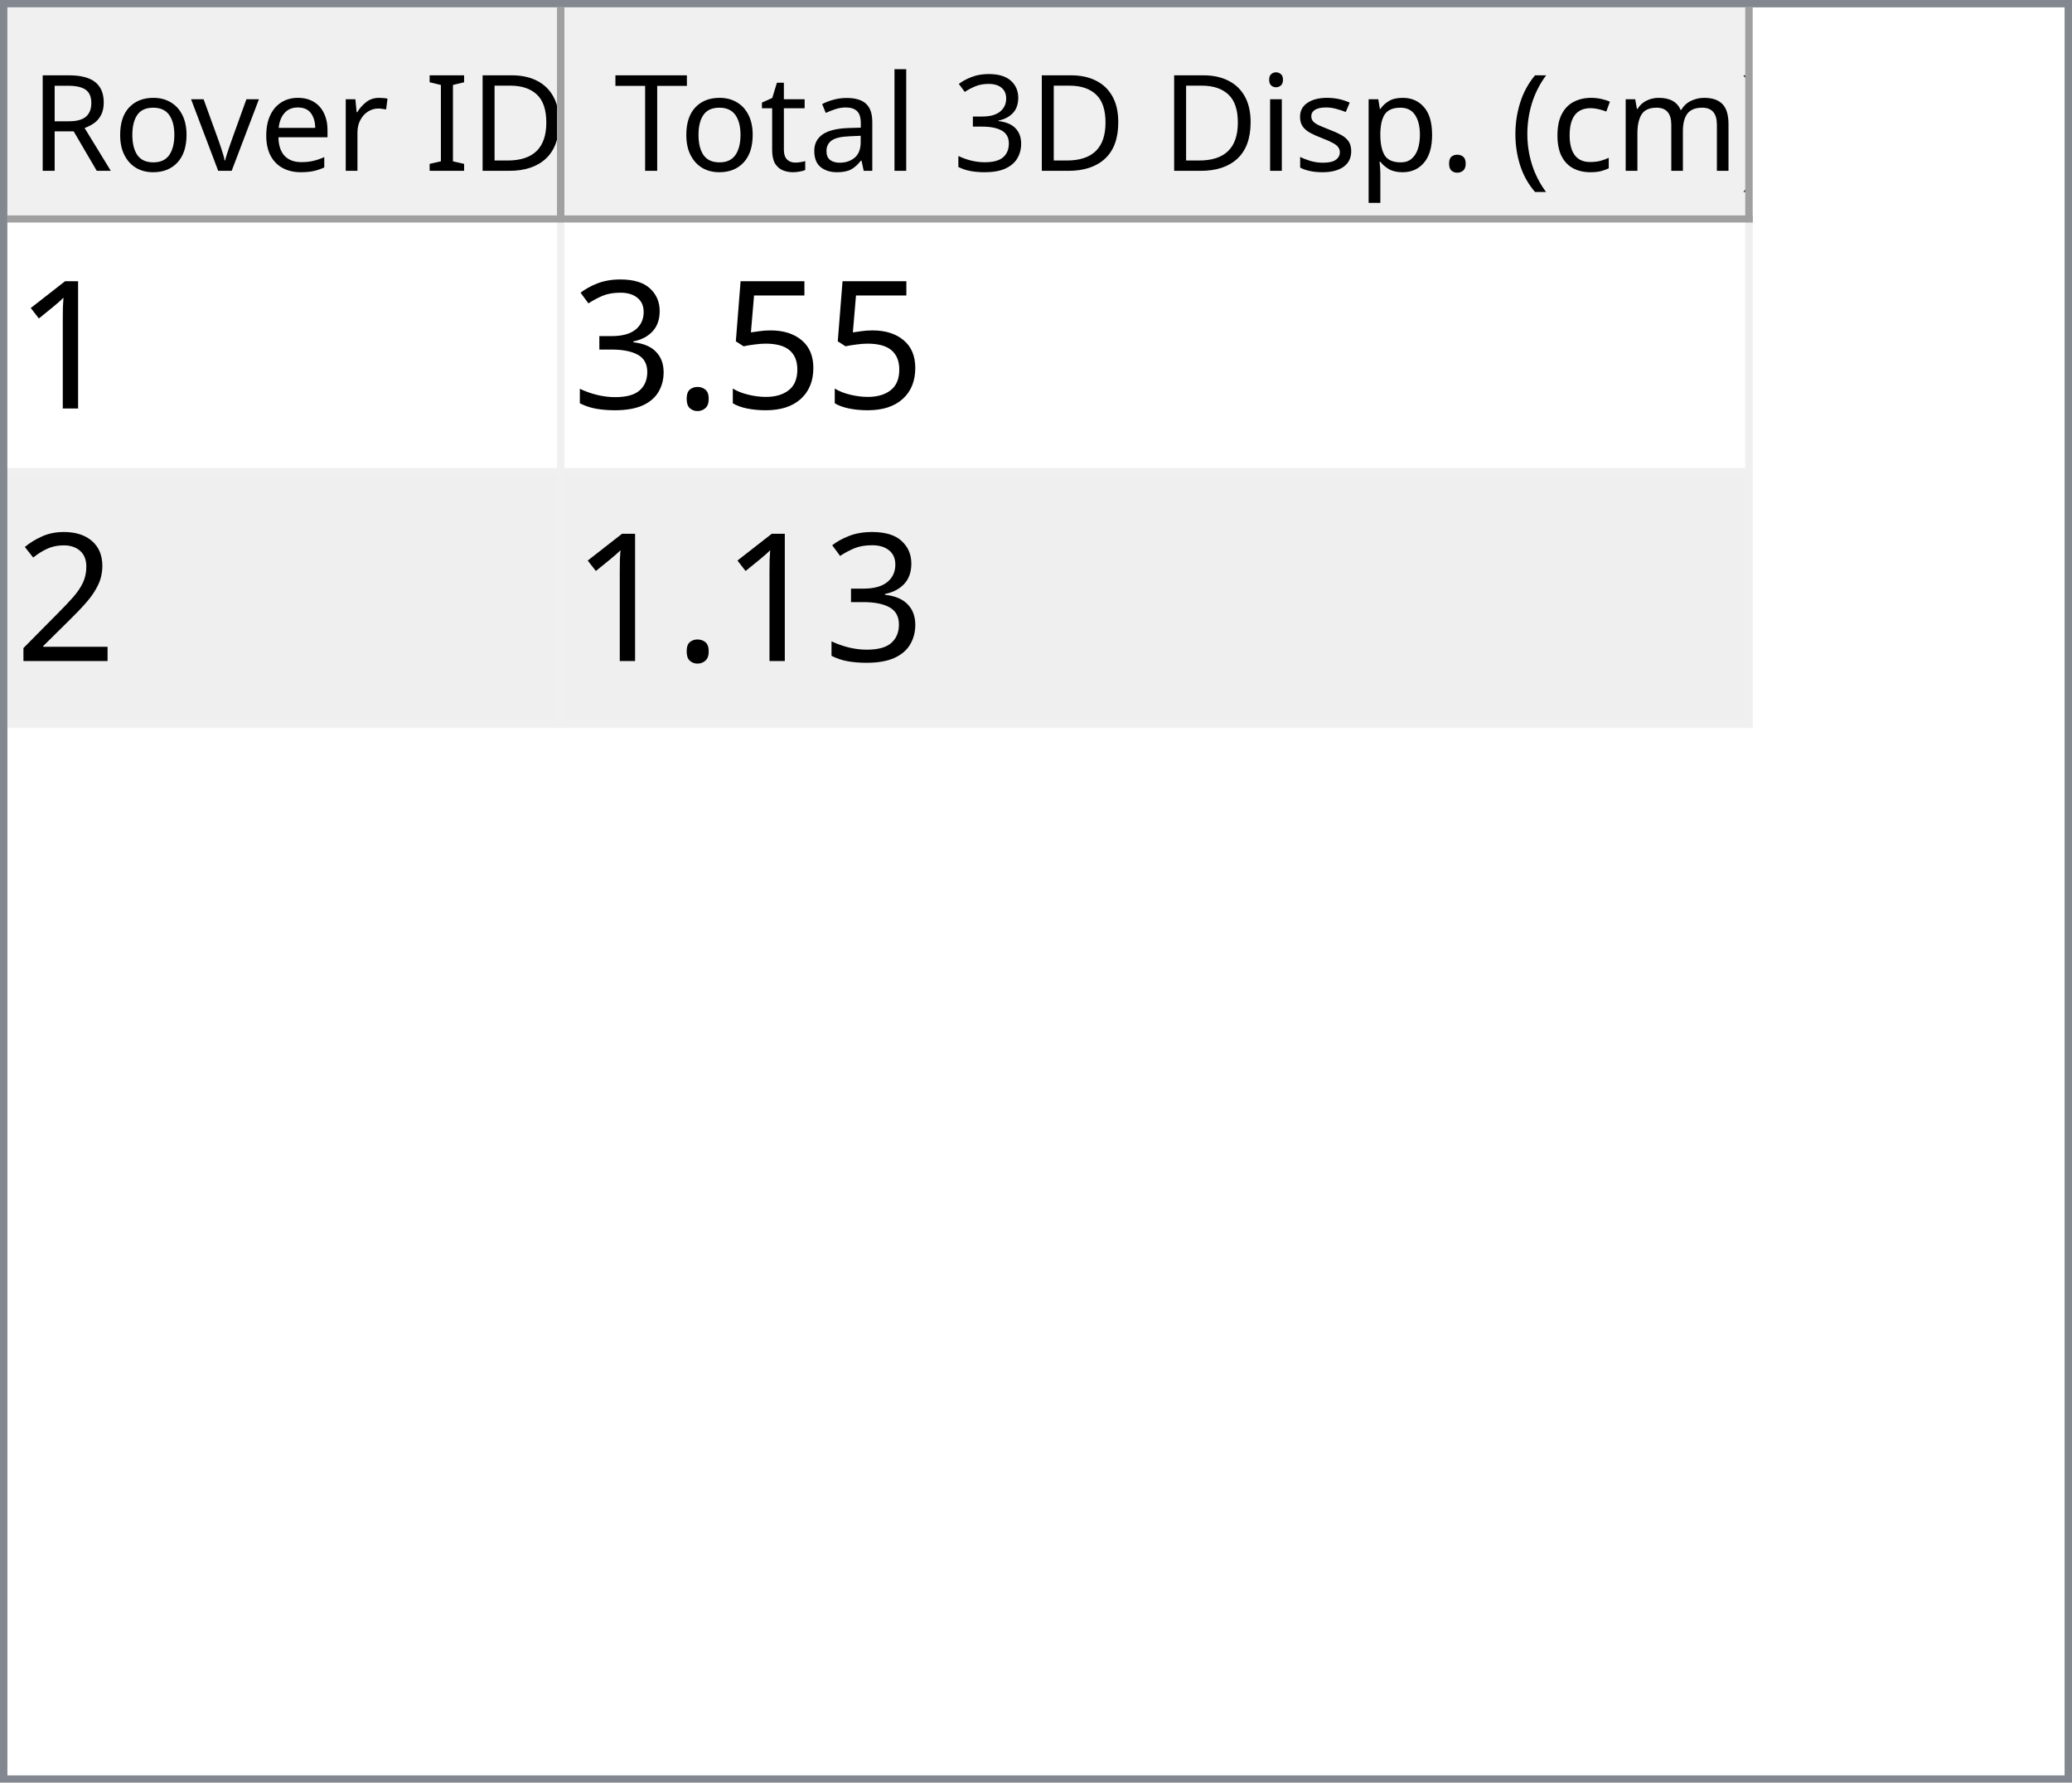
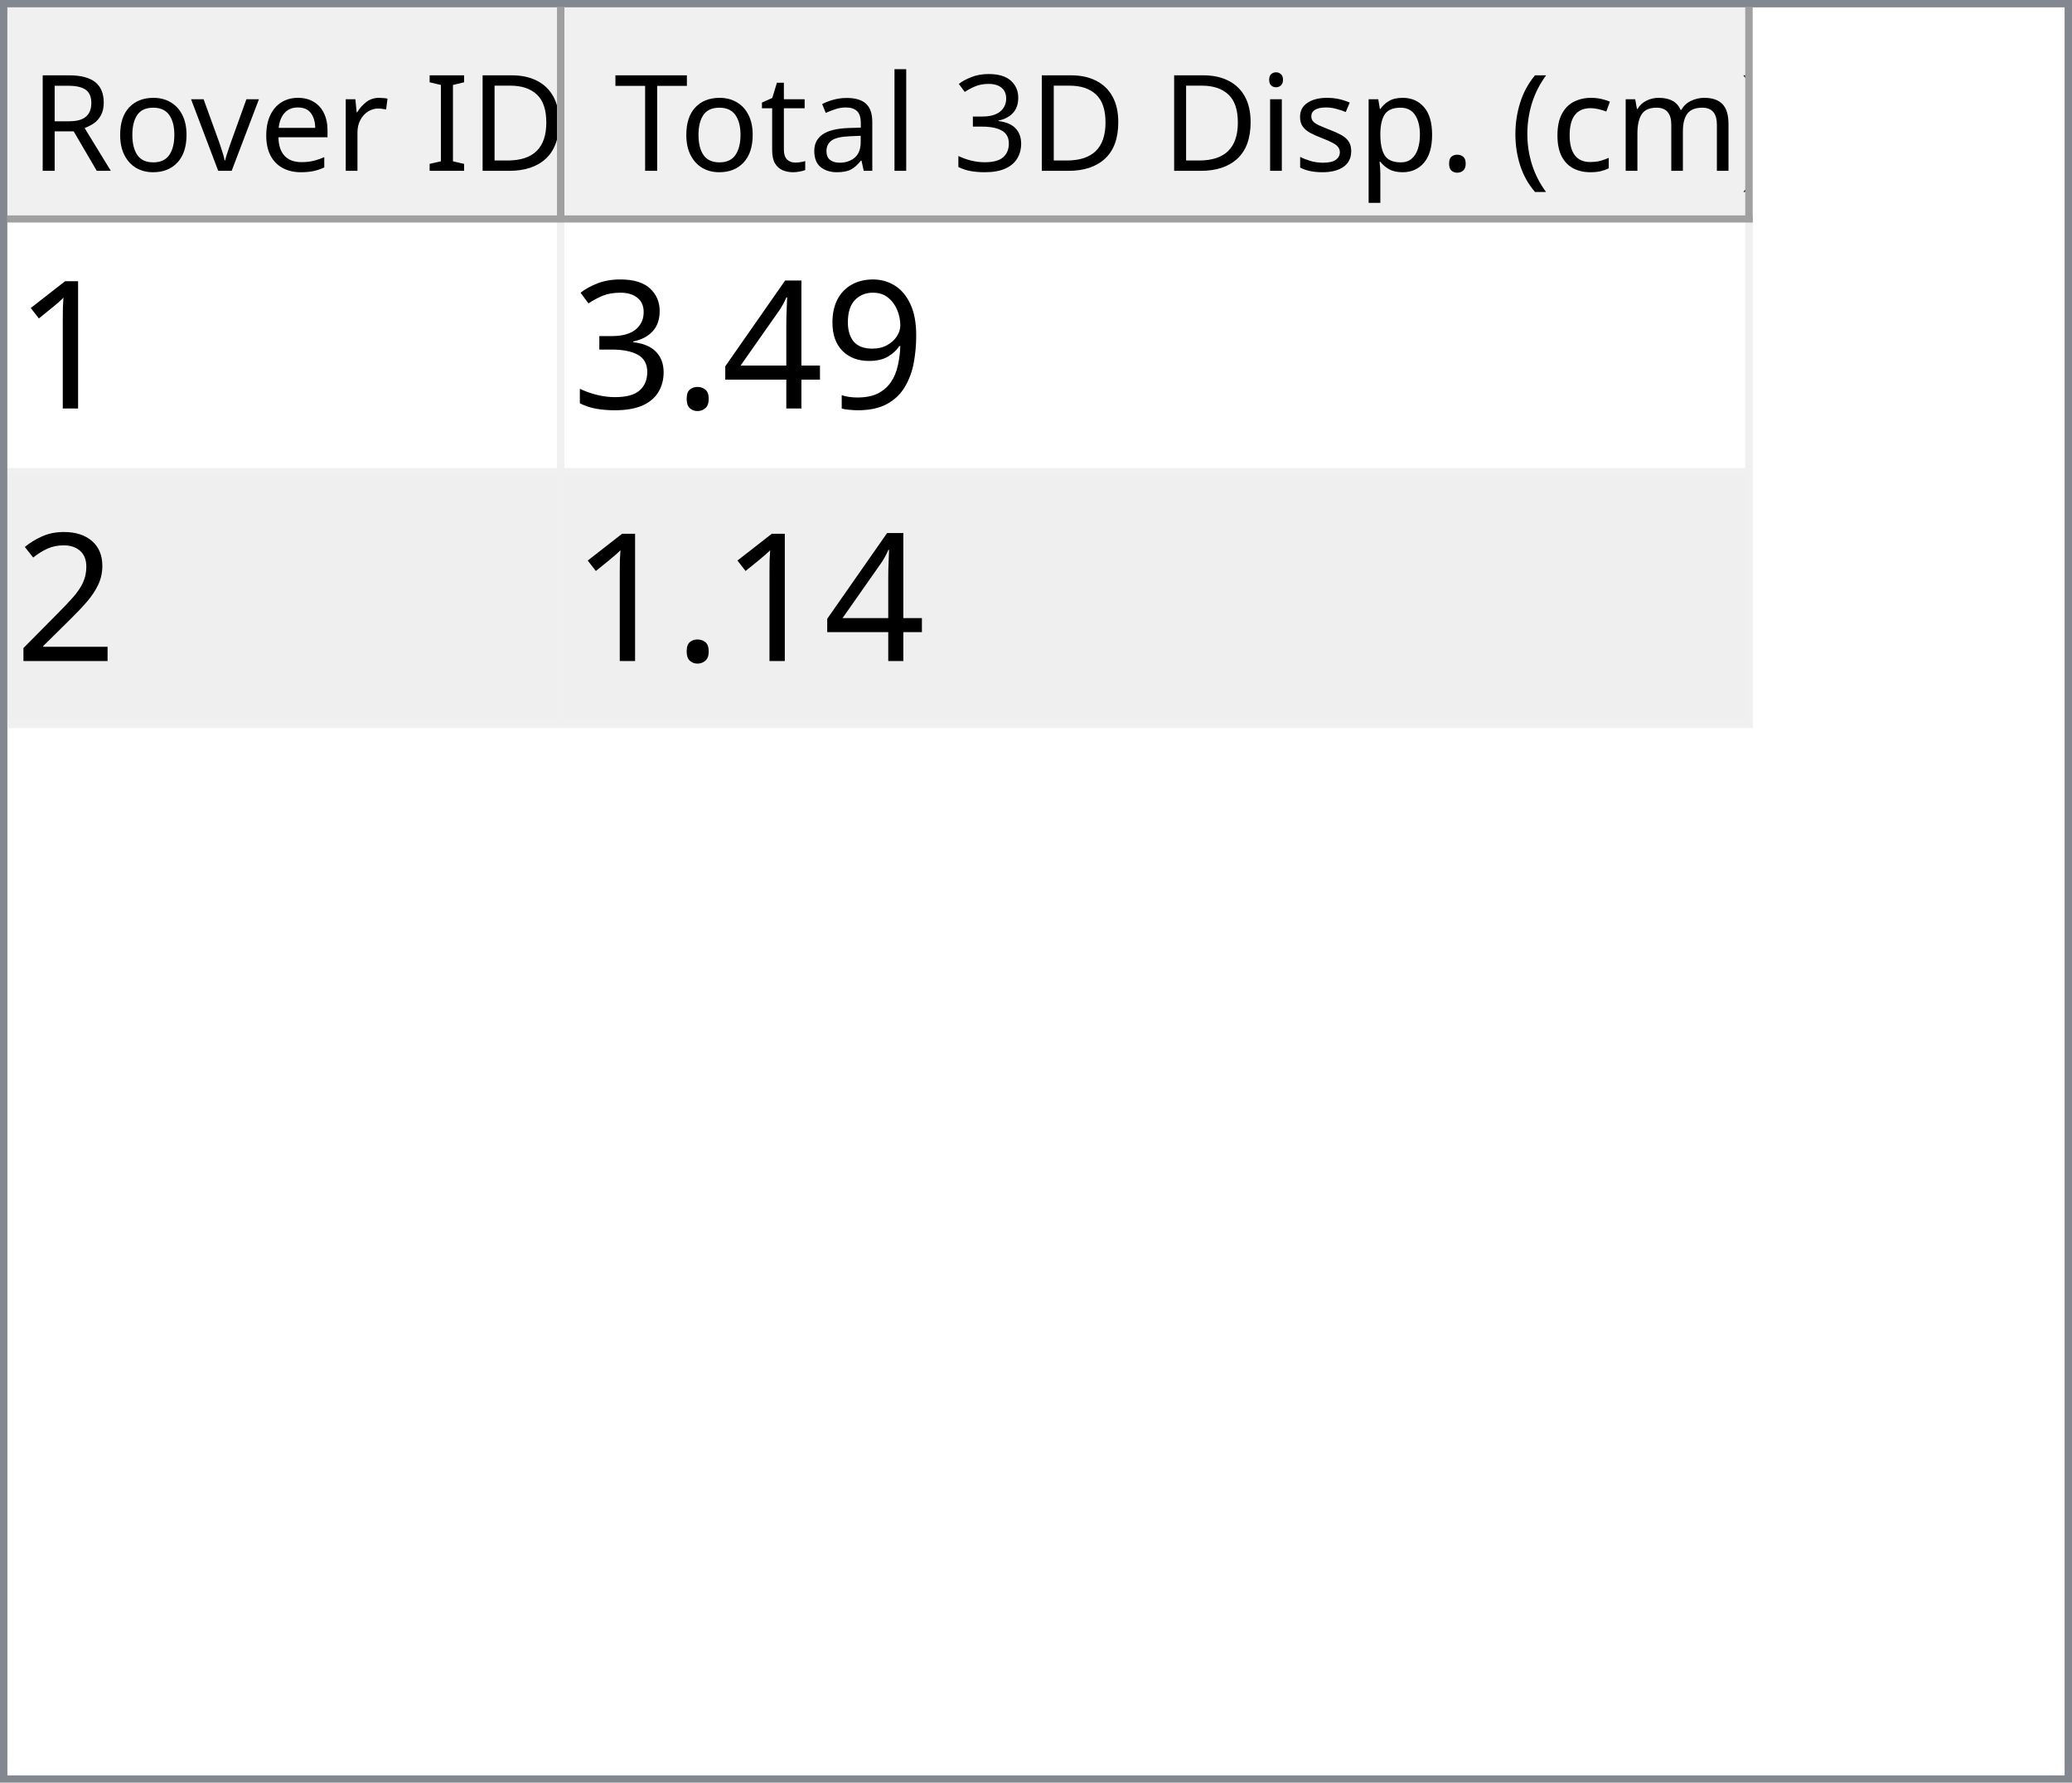
<svg xmlns="http://www.w3.org/2000/svg" style="fill-opacity:1; color-rendering:auto; color-interpolation:auto; text-rendering:auto; stroke:black; stroke-linecap:square; stroke-miterlimit:10; shape-rendering:auto; stroke-opacity:1; fill:black; stroke-dasharray:none; font-weight:normal; stroke-width:1; font-family:'Dialog'; font-style:normal; stroke-linejoin:miter; font-size:12px; stroke-dashoffset:0; image-rendering:auto;" width="279" height="240">
  <defs id="genericDefs" />
  <g>
    <defs id="defs1">
      <clipPath clipPathUnits="userSpaceOnUse" id="clipPath1">
        <path d="M0 0 L279 0 L279 240 L0 240 L0 0 Z" />
      </clipPath>
      <clipPath clipPathUnits="userSpaceOnUse" id="clipPath2">
        <path d="M0 0 L0 240 L279 240 L279 0 Z" />
      </clipPath>
      <clipPath clipPathUnits="userSpaceOnUse" id="clipPath3">
        <path d="M0 0 L0 29 L277 29 L277 0 Z" />
      </clipPath>
      <clipPath clipPathUnits="userSpaceOnUse" id="clipPath4">
        <path d="M0 0 L0 29 L75 29 L75 0 Z" />
      </clipPath>
      <clipPath clipPathUnits="userSpaceOnUse" id="clipPath5">
        <path d="M1 1 L1 28 L74 28 L74 1 Z" />
      </clipPath>
      <clipPath clipPathUnits="userSpaceOnUse" id="clipPath6">
        <path d="M0 0 L0 27 L73 27 L73 0 Z" />
      </clipPath>
      <clipPath clipPathUnits="userSpaceOnUse" id="clipPath7">
        <path d="M-0.5 -0.5 L-0.5 28.5 L74.5 28.5 L74.5 -0.5 Z" />
      </clipPath>
      <clipPath clipPathUnits="userSpaceOnUse" id="clipPath8">
        <path d="M0 0 L0 29 L160 29 L160 0 Z" />
      </clipPath>
      <clipPath clipPathUnits="userSpaceOnUse" id="clipPath9">
        <path d="M1 1 L1 28 L159 28 L159 1 Z" />
      </clipPath>
      <clipPath clipPathUnits="userSpaceOnUse" id="clipPath10">
        <path d="M0 0 L0 27 L158 27 L158 0 Z" />
      </clipPath>
      <clipPath clipPathUnits="userSpaceOnUse" id="clipPath11">
        <path d="M-0.5 -0.5 L-0.5 28.5 L159.5 28.5 L159.5 -0.5 Z" />
      </clipPath>
      <clipPath clipPathUnits="userSpaceOnUse" id="clipPath12">
        <path d="M0 0 L0 209 L277 209 L277 0 Z" />
      </clipPath>
      <clipPath clipPathUnits="userSpaceOnUse" id="clipPath13">
        <path d="M0 0 L0 68 L235 68 L235 0 Z" />
      </clipPath>
      <clipPath clipPathUnits="userSpaceOnUse" id="clipPath14">
        <path d="M-0.5 -0.5 L-0.5 67.5 L234.5 67.5 L234.5 -0.5 Z" />
      </clipPath>
      <clipPath clipPathUnits="userSpaceOnUse" id="clipPath15">
        <path d="M0 0 L0 33 L74 33 L74 0 Z" />
      </clipPath>
      <clipPath clipPathUnits="userSpaceOnUse" id="clipPath16">
        <path d="M0 0 L0 33 L159 33 L159 0 Z" />
      </clipPath>
      <font horiz-adv-x="64.551" id="font1">
        <font-face ascent="107.91" descent="25.098" units-per-em="100" style="font-style:normal; font-family:Segoe UI; font-weight:normal;" />
        <missing-glyph horiz-adv-x="64.551" d="M8.109 0 L8.109 68.266 L56.453 68.266 L56.453 0 L8.109 0 ZM15.328 7.234 L49.219 7.234 L49.219 61.031 L15.328 61.031 L15.328 7.234 Z" />
        <glyph unicode="D" horiz-adv-x="70.117" d="M9.188 0 L9.188 70.016 L28.516 70.016 Q65.531 70.016 65.531 35.891 Q65.531 19.672 55.25 9.836 Q44.969 0 27.734 0 L9.188 0 ZM17.391 62.594 L17.391 7.422 L27.828 7.422 Q41.609 7.422 49.273 14.797 Q56.938 22.172 56.938 35.688 Q56.938 62.594 28.328 62.594 L17.391 62.594 Z" />
        <glyph unicode="I" horiz-adv-x="26.611" d="M17.391 0 L9.188 0 L9.188 70.016 L17.391 70.016 L17.391 0 Z" />
        <glyph unicode=" " horiz-adv-x="27.393" d="" />
        <glyph unicode="r" horiz-adv-x="34.766" d="M34.188 41.891 Q32.078 43.5 28.125 43.5 Q23 43.5 19.555 38.672 Q16.109 33.844 16.109 25.484 L16.109 0 L8.109 0 L8.109 50 L16.109 50 L16.109 39.703 L16.312 39.703 Q18.016 44.969 21.531 47.922 Q25.047 50.875 29.391 50.875 Q32.516 50.875 34.188 50.203 L34.188 41.891 Z" />
        <glyph unicode="e" horiz-adv-x="52.295" d="M48.297 23 L12.984 23 Q13.188 14.656 17.484 10.109 Q21.781 5.562 29.297 5.562 Q37.75 5.562 44.828 11.141 L44.828 3.609 Q38.234 -1.172 27.391 -1.172 Q16.797 -1.172 10.742 5.641 Q4.688 12.453 4.688 24.812 Q4.688 36.469 11.305 43.82 Q17.922 51.172 27.734 51.172 Q37.547 51.172 42.922 44.828 Q48.297 38.484 48.297 27.203 L48.297 23 ZM40.094 29.781 Q40.047 36.719 36.75 40.578 Q33.453 44.438 27.594 44.438 Q21.922 44.438 17.969 40.383 Q14.016 36.328 13.094 29.781 L40.094 29.781 Z" />
        <glyph unicode="v" horiz-adv-x="47.9" d="M47.406 50 L27.484 0 L19.625 0 L0.688 50 L9.469 50 L22.172 13.672 Q23.578 9.672 23.922 6.688 L24.125 6.688 Q24.609 10.453 25.688 13.484 L38.969 50 L47.406 50 Z" />
        <glyph unicode="o" horiz-adv-x="58.594" d="M29 -1.172 Q17.922 -1.172 11.305 5.836 Q4.688 12.844 4.688 24.422 Q4.688 37.016 11.57 44.094 Q18.453 51.172 30.172 51.172 Q41.359 51.172 47.633 44.289 Q53.906 37.406 53.906 25.203 Q53.906 13.234 47.141 6.031 Q40.375 -1.172 29 -1.172 ZM29.594 44.438 Q21.875 44.438 17.383 39.188 Q12.891 33.938 12.891 24.703 Q12.891 15.828 17.43 10.695 Q21.969 5.562 29.594 5.562 Q37.359 5.562 41.531 10.594 Q45.703 15.625 45.703 24.906 Q45.703 34.281 41.531 39.359 Q37.359 44.438 29.594 44.438 Z" />
        <glyph unicode="R" horiz-adv-x="59.814" d="M59.375 0 L49.609 0 L37.891 19.625 Q36.281 22.359 34.766 24.289 Q33.25 26.219 31.664 27.438 Q30.078 28.656 28.25 29.219 Q26.422 29.781 24.125 29.781 L17.391 29.781 L17.391 0 L9.188 0 L9.188 70.016 L30.078 70.016 Q34.672 70.016 38.555 68.867 Q42.438 67.719 45.289 65.375 Q48.141 63.031 49.758 59.547 Q51.375 56.062 51.375 51.375 Q51.375 47.703 50.273 44.656 Q49.172 41.609 47.148 39.211 Q45.125 36.812 42.266 35.133 Q39.406 33.453 35.844 32.516 L35.844 32.328 Q37.594 31.547 38.891 30.547 Q40.188 29.547 41.359 28.18 Q42.531 26.812 43.68 25.078 Q44.828 23.344 46.234 21.047 L59.375 0 ZM17.391 62.594 L17.391 37.203 L28.516 37.203 Q31.594 37.203 34.203 38.133 Q36.812 39.062 38.719 40.797 Q40.625 42.531 41.703 45.047 Q42.781 47.562 42.781 50.688 Q42.781 56.297 39.141 59.445 Q35.5 62.594 28.609 62.594 L17.391 62.594 Z" />
        <glyph unicode=")" horiz-adv-x="30.176" d="M8.297 -15.922 L1.172 -15.922 Q16.406 2.344 16.406 26.812 Q16.406 51.469 1.078 70.016 L8.297 70.016 Q23.531 52.156 23.531 26.703 Q23.531 1.375 8.297 -15.922 Z" />
        <glyph unicode="m" horiz-adv-x="86.133" d="M79.109 0 L71.094 0 L71.094 28.719 Q71.094 37.016 68.531 40.727 Q65.969 44.438 59.906 44.438 Q54.781 44.438 51.195 39.75 Q47.609 35.062 47.609 28.516 L47.609 0 L39.594 0 L39.594 29.688 Q39.594 44.438 28.219 44.438 Q22.953 44.438 19.531 40.016 Q16.109 35.594 16.109 28.516 L16.109 0 L8.109 0 L8.109 50 L16.109 50 L16.109 42.094 L16.312 42.094 Q21.625 51.172 31.844 51.172 Q36.969 51.172 40.773 48.312 Q44.578 45.453 46 40.828 Q51.562 51.172 62.594 51.172 Q79.109 51.172 79.109 30.812 L79.109 0 Z" />
        <glyph unicode="c" horiz-adv-x="46.191" d="M42.188 2.297 Q36.422 -1.172 28.516 -1.172 Q17.828 -1.172 11.258 5.789 Q4.688 12.75 4.688 23.828 Q4.688 36.188 11.766 43.68 Q18.844 51.172 30.672 51.172 Q37.25 51.172 42.281 48.734 L42.281 40.531 Q36.719 44.438 30.375 44.438 Q22.703 44.438 17.797 38.945 Q12.891 33.453 12.891 24.516 Q12.891 15.719 17.508 10.641 Q22.125 5.562 29.891 5.562 Q36.422 5.562 42.188 9.906 L42.188 2.297 Z" />
        <glyph unicode="(" horiz-adv-x="30.176" d="M29.109 -15.922 L21.969 -15.922 Q6.844 1.375 6.844 26.703 Q6.844 52.156 21.969 70.016 L29.203 70.016 Q13.875 51.469 13.875 26.812 Q13.875 2.344 29.109 -15.922 Z" />
        <glyph unicode="." horiz-adv-x="21.68" d="M10.891 -1.078 Q8.641 -1.078 7.055 0.539 Q5.469 2.156 5.469 4.391 Q5.469 6.641 7.055 8.273 Q8.641 9.906 10.891 9.906 Q13.188 9.906 14.797 8.273 Q16.406 6.641 16.406 4.391 Q16.406 2.156 14.797 0.539 Q13.188 -1.078 10.891 -1.078 Z" />
        <glyph unicode="p" horiz-adv-x="58.789" d="M16.312 7.234 L16.109 7.234 L16.109 -23 L8.109 -23 L8.109 50 L16.109 50 L16.109 41.219 L16.312 41.219 Q22.219 51.172 33.594 51.172 Q43.266 51.172 48.688 44.461 Q54.109 37.75 54.109 26.469 Q54.109 13.922 48 6.375 Q41.891 -1.172 31.297 -1.172 Q21.578 -1.172 16.312 7.234 ZM16.109 27.391 L16.109 20.406 Q16.109 14.203 20.141 9.883 Q24.172 5.562 30.375 5.562 Q37.641 5.562 41.773 11.133 Q45.906 16.703 45.906 26.609 Q45.906 34.969 42.047 39.703 Q38.188 44.438 31.594 44.438 Q24.609 44.438 20.359 39.578 Q16.109 34.719 16.109 27.391 Z" />
        <glyph unicode="s" horiz-adv-x="42.432" d="M5.078 1.812 L5.078 10.406 Q11.625 5.562 19.484 5.562 Q30.031 5.562 30.031 12.594 Q30.031 14.594 29.125 15.992 Q28.219 17.391 26.68 18.461 Q25.141 19.531 23.07 20.383 Q21 21.234 18.609 22.172 Q15.281 23.484 12.766 24.828 Q10.25 26.172 8.57 27.859 Q6.891 29.547 6.031 31.695 Q5.172 33.844 5.172 36.719 Q5.172 40.234 6.789 42.945 Q8.406 45.656 11.086 47.484 Q13.766 49.312 17.211 50.242 Q20.656 51.172 24.312 51.172 Q30.812 51.172 35.938 48.922 L35.938 40.828 Q30.422 44.438 23.25 44.438 Q21 44.438 19.195 43.922 Q17.391 43.406 16.094 42.477 Q14.797 41.547 14.086 40.258 Q13.375 38.969 13.375 37.406 Q13.375 35.453 14.086 34.133 Q14.797 32.812 16.164 31.789 Q17.531 30.766 19.484 29.938 Q21.438 29.109 23.922 28.125 Q27.25 26.859 29.883 25.516 Q32.516 24.172 34.375 22.484 Q36.234 20.797 37.234 18.602 Q38.234 16.406 38.234 13.375 Q38.234 9.672 36.602 6.938 Q34.969 4.203 32.234 2.398 Q29.5 0.594 25.93 -0.289 Q22.359 -1.172 18.453 -1.172 Q10.75 -1.172 5.078 1.812 Z" />
        <glyph unicode="i" horiz-adv-x="24.219" d="M12.203 62.703 Q10.062 62.703 8.547 64.164 Q7.031 65.625 7.031 67.875 Q7.031 70.125 8.547 71.609 Q10.062 73.094 12.203 73.094 Q14.406 73.094 15.945 71.609 Q17.484 70.125 17.484 67.875 Q17.484 65.719 15.945 64.211 Q14.406 62.703 12.203 62.703 ZM16.109 0 L8.109 0 L8.109 50 L16.109 50 L16.109 0 Z" />
        <glyph unicode="3" horiz-adv-x="53.906" d="M46.531 19.828 Q46.531 15.094 44.75 11.211 Q42.969 7.328 39.719 4.57 Q36.469 1.812 31.93 0.297 Q27.391 -1.219 21.922 -1.219 Q11.922 -1.219 6 2.594 L6 11.188 Q13.094 5.609 22.219 5.609 Q25.875 5.609 28.828 6.539 Q31.781 7.469 33.906 9.227 Q36.031 10.984 37.18 13.477 Q38.328 15.969 38.328 19.094 Q38.328 32.812 18.797 32.812 L12.984 32.812 L12.984 39.594 L18.5 39.594 Q35.797 39.594 35.797 52.484 Q35.797 64.406 22.609 64.406 Q15.188 64.406 8.688 59.422 L8.688 67.188 Q15.375 71.188 24.609 71.188 Q29 71.188 32.57 69.969 Q36.141 68.75 38.68 66.555 Q41.219 64.359 42.609 61.281 Q44 58.203 44 54.5 Q44 40.672 30.031 36.719 L30.031 36.531 Q33.594 36.141 36.625 34.797 Q39.656 33.453 41.852 31.305 Q44.047 29.156 45.289 26.25 Q46.531 23.344 46.531 19.828 Z" />
        <glyph unicode="l" horiz-adv-x="24.219" d="M16.109 0 L8.109 0 L8.109 74.031 L16.109 74.031 L16.109 0 Z" />
        <glyph unicode="a" horiz-adv-x="50.879" d="M43.891 0 L35.891 0 L35.891 7.812 L35.688 7.812 Q30.469 -1.172 20.312 -1.172 Q12.844 -1.172 8.617 2.781 Q4.391 6.734 4.391 13.281 Q4.391 27.297 20.906 29.594 L35.891 31.688 Q35.891 44.438 25.594 44.438 Q16.547 44.438 9.281 38.281 L9.281 46.484 Q16.656 51.172 26.266 51.172 Q43.891 51.172 43.891 32.516 L43.891 0 ZM35.891 25.297 L23.828 23.641 Q18.266 22.859 15.43 20.875 Q12.594 18.891 12.594 13.875 Q12.594 10.203 15.211 7.883 Q17.828 5.562 22.172 5.562 Q28.125 5.562 32.008 9.742 Q35.891 13.922 35.891 20.312 L35.891 25.297 Z" />
        <glyph unicode="t" horiz-adv-x="33.887" d="M31.297 0.484 Q28.469 -1.078 23.828 -1.078 Q10.688 -1.078 10.688 13.578 L10.688 43.172 L2.094 43.172 L2.094 50 L10.688 50 L10.688 62.203 L18.703 64.797 L18.703 50 L31.297 50 L31.297 43.172 L18.703 43.172 L18.703 14.984 Q18.703 9.969 20.414 7.82 Q22.125 5.672 26.078 5.672 Q29.109 5.672 31.297 7.328 L31.297 0.484 Z" />
        <glyph unicode="T" horiz-adv-x="52.393" d="M50.594 62.594 L30.375 62.594 L30.375 0 L22.172 0 L22.172 62.594 L2 62.594 L2 70.016 L50.594 70.016 L50.594 62.594 Z" />
      </font>
      <font horiz-adv-x="75.0" id="font2">
        <font-face ascent="100.537" descent="21.973" units-per-em="100" style="font-style:normal; font-family:sans-serif; font-weight:normal;" />
        <missing-glyph horiz-adv-x="75.0" d="M12.5 0 L12.5 62.5 L62.5 62.5 L62.5 0 L12.5 0 ZM14.062 1.562 L60.938 1.562 L60.938 60.938 L14.062 60.938 L14.062 1.562 Z" />
        <glyph unicode="1" horiz-adv-x="55.615" d="M37.25 0 L28.469 0 L28.469 56 Q25.297 52.984 20.141 49.953 Q14.984 46.922 10.891 45.406 L10.891 53.906 Q18.266 57.375 23.781 62.305 Q29.297 67.234 31.594 71.875 L37.25 71.875 L37.25 0 Z" />
-         <glyph unicode="5" horiz-adv-x="55.615" d="M4.156 18.75 L13.375 19.531 Q14.406 12.797 18.141 9.398 Q21.875 6 27.156 6 Q33.5 6 37.891 10.789 Q42.281 15.578 42.281 23.484 Q42.281 31 38.062 35.352 Q33.844 39.703 27 39.703 Q22.75 39.703 19.336 37.773 Q15.922 35.844 13.969 32.766 L5.719 33.844 L12.641 70.609 L48.25 70.609 L48.25 62.203 L19.672 62.203 L15.828 42.969 Q22.266 47.469 29.344 47.469 Q38.719 47.469 45.164 40.969 Q51.609 34.469 51.609 24.266 Q51.609 14.547 45.953 7.469 Q39.062 -1.219 27.156 -1.219 Q17.391 -1.219 11.211 4.25 Q5.031 9.719 4.156 18.75 Z" />
+         <glyph unicode="9" horiz-adv-x="55.615" d="M5.469 16.547 L13.922 17.328 Q14.984 11.375 18.016 8.688 Q21.047 6 25.781 6 Q29.828 6 32.883 7.859 Q35.938 9.719 37.891 12.82 Q39.844 15.922 41.164 21.195 Q42.484 26.469 42.484 31.938 Q42.484 32.516 42.438 33.688 Q39.797 29.5 35.234 26.883 Q30.672 24.266 25.344 24.266 Q16.453 24.266 10.305 30.711 Q4.156 37.156 4.156 47.703 Q4.156 58.594 10.578 65.234 Q17 71.875 26.656 71.875 Q33.641 71.875 39.43 68.117 Q45.219 64.359 48.219 57.398 Q51.219 50.438 51.219 37.25 Q51.219 23.531 48.242 15.406 Q45.266 7.281 39.383 3.031 Q33.5 -1.219 25.594 -1.219 Q17.188 -1.219 11.867 3.445 Q6.547 8.109 5.469 16.547 ZM41.453 48.141 Q41.453 55.719 37.43 60.156 Q33.406 64.594 27.734 64.594 Q21.875 64.594 17.531 59.812 Q13.188 55.031 13.188 47.406 Q13.188 40.578 17.312 36.305 Q21.438 32.031 27.484 32.031 Q33.594 32.031 37.523 36.305 Q41.453 40.578 41.453 48.141 Z" />
+         <glyph unicode="4" horiz-adv-x="55.615" d="M32.328 0 L32.328 17.141 L1.266 17.141 L1.266 25.203 L33.938 71.578 L41.109 71.578 L41.109 25.203 L50.781 25.203 L50.781 17.141 L41.109 17.141 L41.109 0 L32.328 0 ZM32.328 25.203 L32.328 57.469 L9.906 25.203 L32.328 25.203 Z" />
        <glyph unicode="." horiz-adv-x="27.783" d="M9.078 0 L9.078 10.016 L19.094 10.016 L19.094 0 L9.078 0 Z" />
        <glyph unicode="3" horiz-adv-x="55.615" d="M4.203 18.891 L12.984 20.062 Q14.5 12.594 18.141 9.297 Q21.781 6 27 6 Q33.203 6 37.477 10.297 Q41.75 14.594 41.75 20.953 Q41.75 27 37.797 30.93 Q33.844 34.859 27.734 34.859 Q25.25 34.859 21.531 33.891 L22.516 41.609 Q23.391 41.5 23.922 41.5 Q29.547 41.5 34.039 44.43 Q38.531 47.359 38.531 53.469 Q38.531 58.297 35.258 61.477 Q31.984 64.656 26.812 64.656 Q21.688 64.656 18.266 61.43 Q14.844 58.203 13.875 51.766 L5.078 53.328 Q6.688 62.156 12.398 67.016 Q18.109 71.875 26.609 71.875 Q32.469 71.875 37.398 69.359 Q42.328 66.844 44.945 62.5 Q47.562 58.156 47.562 53.266 Q47.562 48.641 45.07 44.828 Q42.578 41.016 37.703 38.766 Q44.047 37.312 47.562 32.695 Q51.078 28.078 51.078 21.141 Q51.078 11.766 44.242 5.25 Q37.406 -1.266 26.953 -1.266 Q17.531 -1.266 11.305 4.352 Q5.078 9.969 4.203 18.891 Z" />
        <glyph unicode="2" horiz-adv-x="55.615" d="M50.344 8.453 L50.344 0 L3.031 0 Q2.938 3.172 4.047 6.109 Q5.859 10.938 9.836 15.625 Q13.812 20.312 21.344 26.469 Q33.016 36.031 37.117 41.625 Q41.219 47.219 41.219 52.203 Q41.219 57.422 37.477 61.008 Q33.734 64.594 27.734 64.594 Q21.391 64.594 17.578 60.789 Q13.766 56.984 13.719 50.25 L4.688 51.172 Q5.609 61.281 11.664 66.578 Q17.719 71.875 27.938 71.875 Q38.234 71.875 44.242 66.164 Q50.25 60.453 50.25 52 Q50.25 47.703 48.492 43.555 Q46.734 39.406 42.656 34.812 Q38.578 30.219 29.109 22.219 Q21.188 15.578 18.945 13.211 Q16.703 10.844 15.234 8.453 L50.344 8.453 Z" />
      </font>
    </defs>
    <g style="fill:white; stroke:white;">
      <rect x="0" y="0" width="279" style="clip-path:url(#clipPath1); stroke:none;" height="240" />
    </g>
    <g style="fill:white; text-rendering:optimizeSpeed; color-rendering:optimizeSpeed; image-rendering:optimizeSpeed; shape-rendering:crispEdges; stroke:white; color-interpolation:sRGB;">
      <rect x="0" width="279" height="240" y="0" style="stroke:none;" />
      <path style="stroke:none;" d="M0 240 L279 240 L279 0 L0 0 Z" />
    </g>
    <g style="fill:rgb(240,240,240); font-size:18px; font-family:'Segoe UI'; stroke:rgb(240,240,240);">
      <rect x="0" y="0" width="279" style="clip-path:url(#clipPath2); stroke:none;" height="240" />
    </g>
    <g style="fill:rgb(130,135,144); font-size:18px; font-family:'Segoe UI'; stroke:rgb(130,135,144);">
      <path d="M0 0 L279 0 L279 240 L0 240 L0 0 ZM1 1 L278 1 L278 239 L1 239 L1 1 Z" style="fill-rule:evenodd; clip-path:url(#clipPath2); stroke:none;" />
    </g>
    <g style="fill:white; font-size:18px; font-family:'Segoe UI'; stroke:white;" transform="translate(1,1)">
      <rect x="0" y="0" width="277" style="clip-path:url(#clipPath3); stroke:none;" height="29" />
    </g>
    <g style="fill:rgb(240,240,240); font-size:18px; font-family:'Segoe UI'; stroke:rgb(240,240,240);" transform="translate(1,1)">
      <rect x="0" y="0" width="75" style="clip-path:url(#clipPath4); stroke:none;" height="29" />
    </g>
    <g style="font-family:'Segoe UI'; font-size:18px;" transform="translate(2,2)">
      <text x="2" xml:space="preserve" y="21" style="clip-path:url(#clipPath6); stroke:none;">Rover ID</text>
    </g>
    <g transform="translate(1.5,1.5)" style="fill:rgb(160,160,160); font-size:18px; font-family:'Segoe UI'; stroke:rgb(160,160,160); stroke-linejoin:bevel;">
      <line x1="74" x2="74" y1="0" style="fill:none; clip-path:url(#clipPath7);" y2="28" />
    </g>
    <g transform="matrix(1,0,0,1,1,1) translate(0.5,0.5)" style="fill:rgb(160,160,160); font-size:18px; font-family:'Segoe UI'; stroke:rgb(160,160,160); stroke-linejoin:bevel;">
      <line x1="0" x2="74" y1="28" style="fill:none; clip-path:url(#clipPath7);" y2="28" />
    </g>
    <g style="fill:rgb(240,240,240); font-size:18px; font-family:'Segoe UI'; stroke:rgb(240,240,240);" transform="translate(76,1)">
      <rect x="0" y="0" width="160" style="clip-path:url(#clipPath8); stroke:none;" height="29" />
    </g>
    <g style="font-family:'Segoe UI'; font-size:18px;" transform="translate(77,2)">
      <text x="1" xml:space="preserve" y="21" style="clip-path:url(#clipPath10); stroke:none;"> Total 3D Disp. (cm)</text>
    </g>
    <g transform="translate(76.5,1.5)" style="fill:rgb(160,160,160); font-size:18px; font-family:'Segoe UI'; stroke:rgb(160,160,160); stroke-linejoin:bevel;">
      <line x1="159" x2="159" y1="0" style="fill:none; clip-path:url(#clipPath11);" y2="28" />
    </g>
    <g transform="matrix(1,0,0,1,76,1) translate(0.5,0.5)" style="fill:rgb(160,160,160); font-size:18px; font-family:'Segoe UI'; stroke:rgb(160,160,160); stroke-linejoin:bevel;">
      <line x1="0" x2="159" y1="28" style="fill:none; clip-path:url(#clipPath11);" y2="28" />
    </g>
    <g style="fill:white; font-size:18px; font-family:'Segoe UI'; stroke:white;" transform="translate(1,30)">
      <rect x="0" y="0" width="277" style="clip-path:url(#clipPath12); stroke:none;" height="209" />
    </g>
    <g style="fill:rgb(240,240,240); font-size:24px; font-family:sans-serif; stroke:rgb(240,240,240);" transform="translate(1,30)">
      <rect x="0" y="0" width="235" style="clip-path:url(#clipPath13); stroke:none;" height="68" />
      <line transform="translate(0.5,0.5)" x1="0" x2="234" y1="33" style="clip-path:url(#clipPath14); fill:none; stroke-linejoin:bevel;" y2="33" />
    </g>
    <g transform="matrix(1,0,0,1,1,30) translate(0.5,0.5)" style="fill:rgb(240,240,240); font-size:24px; font-family:sans-serif; stroke:rgb(240,240,240); stroke-linejoin:bevel;">
      <line x1="0" x2="234" y1="67" style="fill:none; clip-path:url(#clipPath14);" y2="67" />
    </g>
    <g transform="matrix(1,0,0,1,1,30) translate(0.5,0.5)" style="fill:rgb(240,240,240); font-size:24px; font-family:sans-serif; stroke:rgb(240,240,240); stroke-linejoin:bevel;">
      <line x1="74" x2="74" y1="0" style="fill:none; clip-path:url(#clipPath14);" y2="67" />
    </g>
    <g transform="matrix(1,0,0,1,1,30) translate(0.5,0.5)" style="fill:rgb(240,240,240); font-size:24px; font-family:sans-serif; stroke:rgb(240,240,240); stroke-linejoin:bevel;">
      <line x1="234" x2="234" y1="0" style="fill:none; clip-path:url(#clipPath14);" y2="67" />
    </g>
    <g style="fill:white; font-size:24px; font-family:sans-serif; stroke:white;" transform="matrix(1,0,0,1,1,30)">
      <rect x="0" y="0" width="74" style="clip-path:url(#clipPath15); stroke:none;" height="33" />
      <text x="1" y="25" style="fill:black; clip-path:url(#clipPath15); stroke:none;" xml:space="preserve">1</text>
    </g>
    <g style="fill:white; font-size:24px; font-family:sans-serif; stroke:white;" transform="matrix(1,0,0,1,1,30) translate(75,0)">
      <rect x="0" y="0" width="159" style="clip-path:url(#clipPath16); stroke:none;" height="33" />
-       <text x="1" y="25" style="fill:black; clip-path:url(#clipPath16); stroke:none;" xml:space="preserve">3.55</text>
+       <text x="1" y="25" style="fill:black; clip-path:url(#clipPath16); stroke:none;" xml:space="preserve">3.49</text>
    </g>
    <g style="fill:rgb(239,239,239); font-size:24px; font-family:sans-serif; stroke:rgb(239,239,239);" transform="matrix(1,0,0,1,1,30) translate(0,34)">
      <rect x="0" y="0" width="74" style="clip-path:url(#clipPath15); stroke:none;" height="33" />
      <text x="1" y="25" style="fill:black; clip-path:url(#clipPath15); stroke:none;" xml:space="preserve">2</text>
    </g>
    <g style="fill:rgb(239,239,239); font-size:24px; font-family:sans-serif; stroke:rgb(239,239,239);" transform="matrix(1,0,0,1,1,30) translate(75,34)">
      <rect x="0" y="0" width="159" style="clip-path:url(#clipPath16); stroke:none;" height="33" />
-       <text x="1" y="25" style="fill:black; clip-path:url(#clipPath16); stroke:none;" xml:space="preserve">1.13</text>
+       <text x="1" y="25" style="fill:black; clip-path:url(#clipPath16); stroke:none;" xml:space="preserve">1.14</text>
    </g>
  </g>
</svg>
